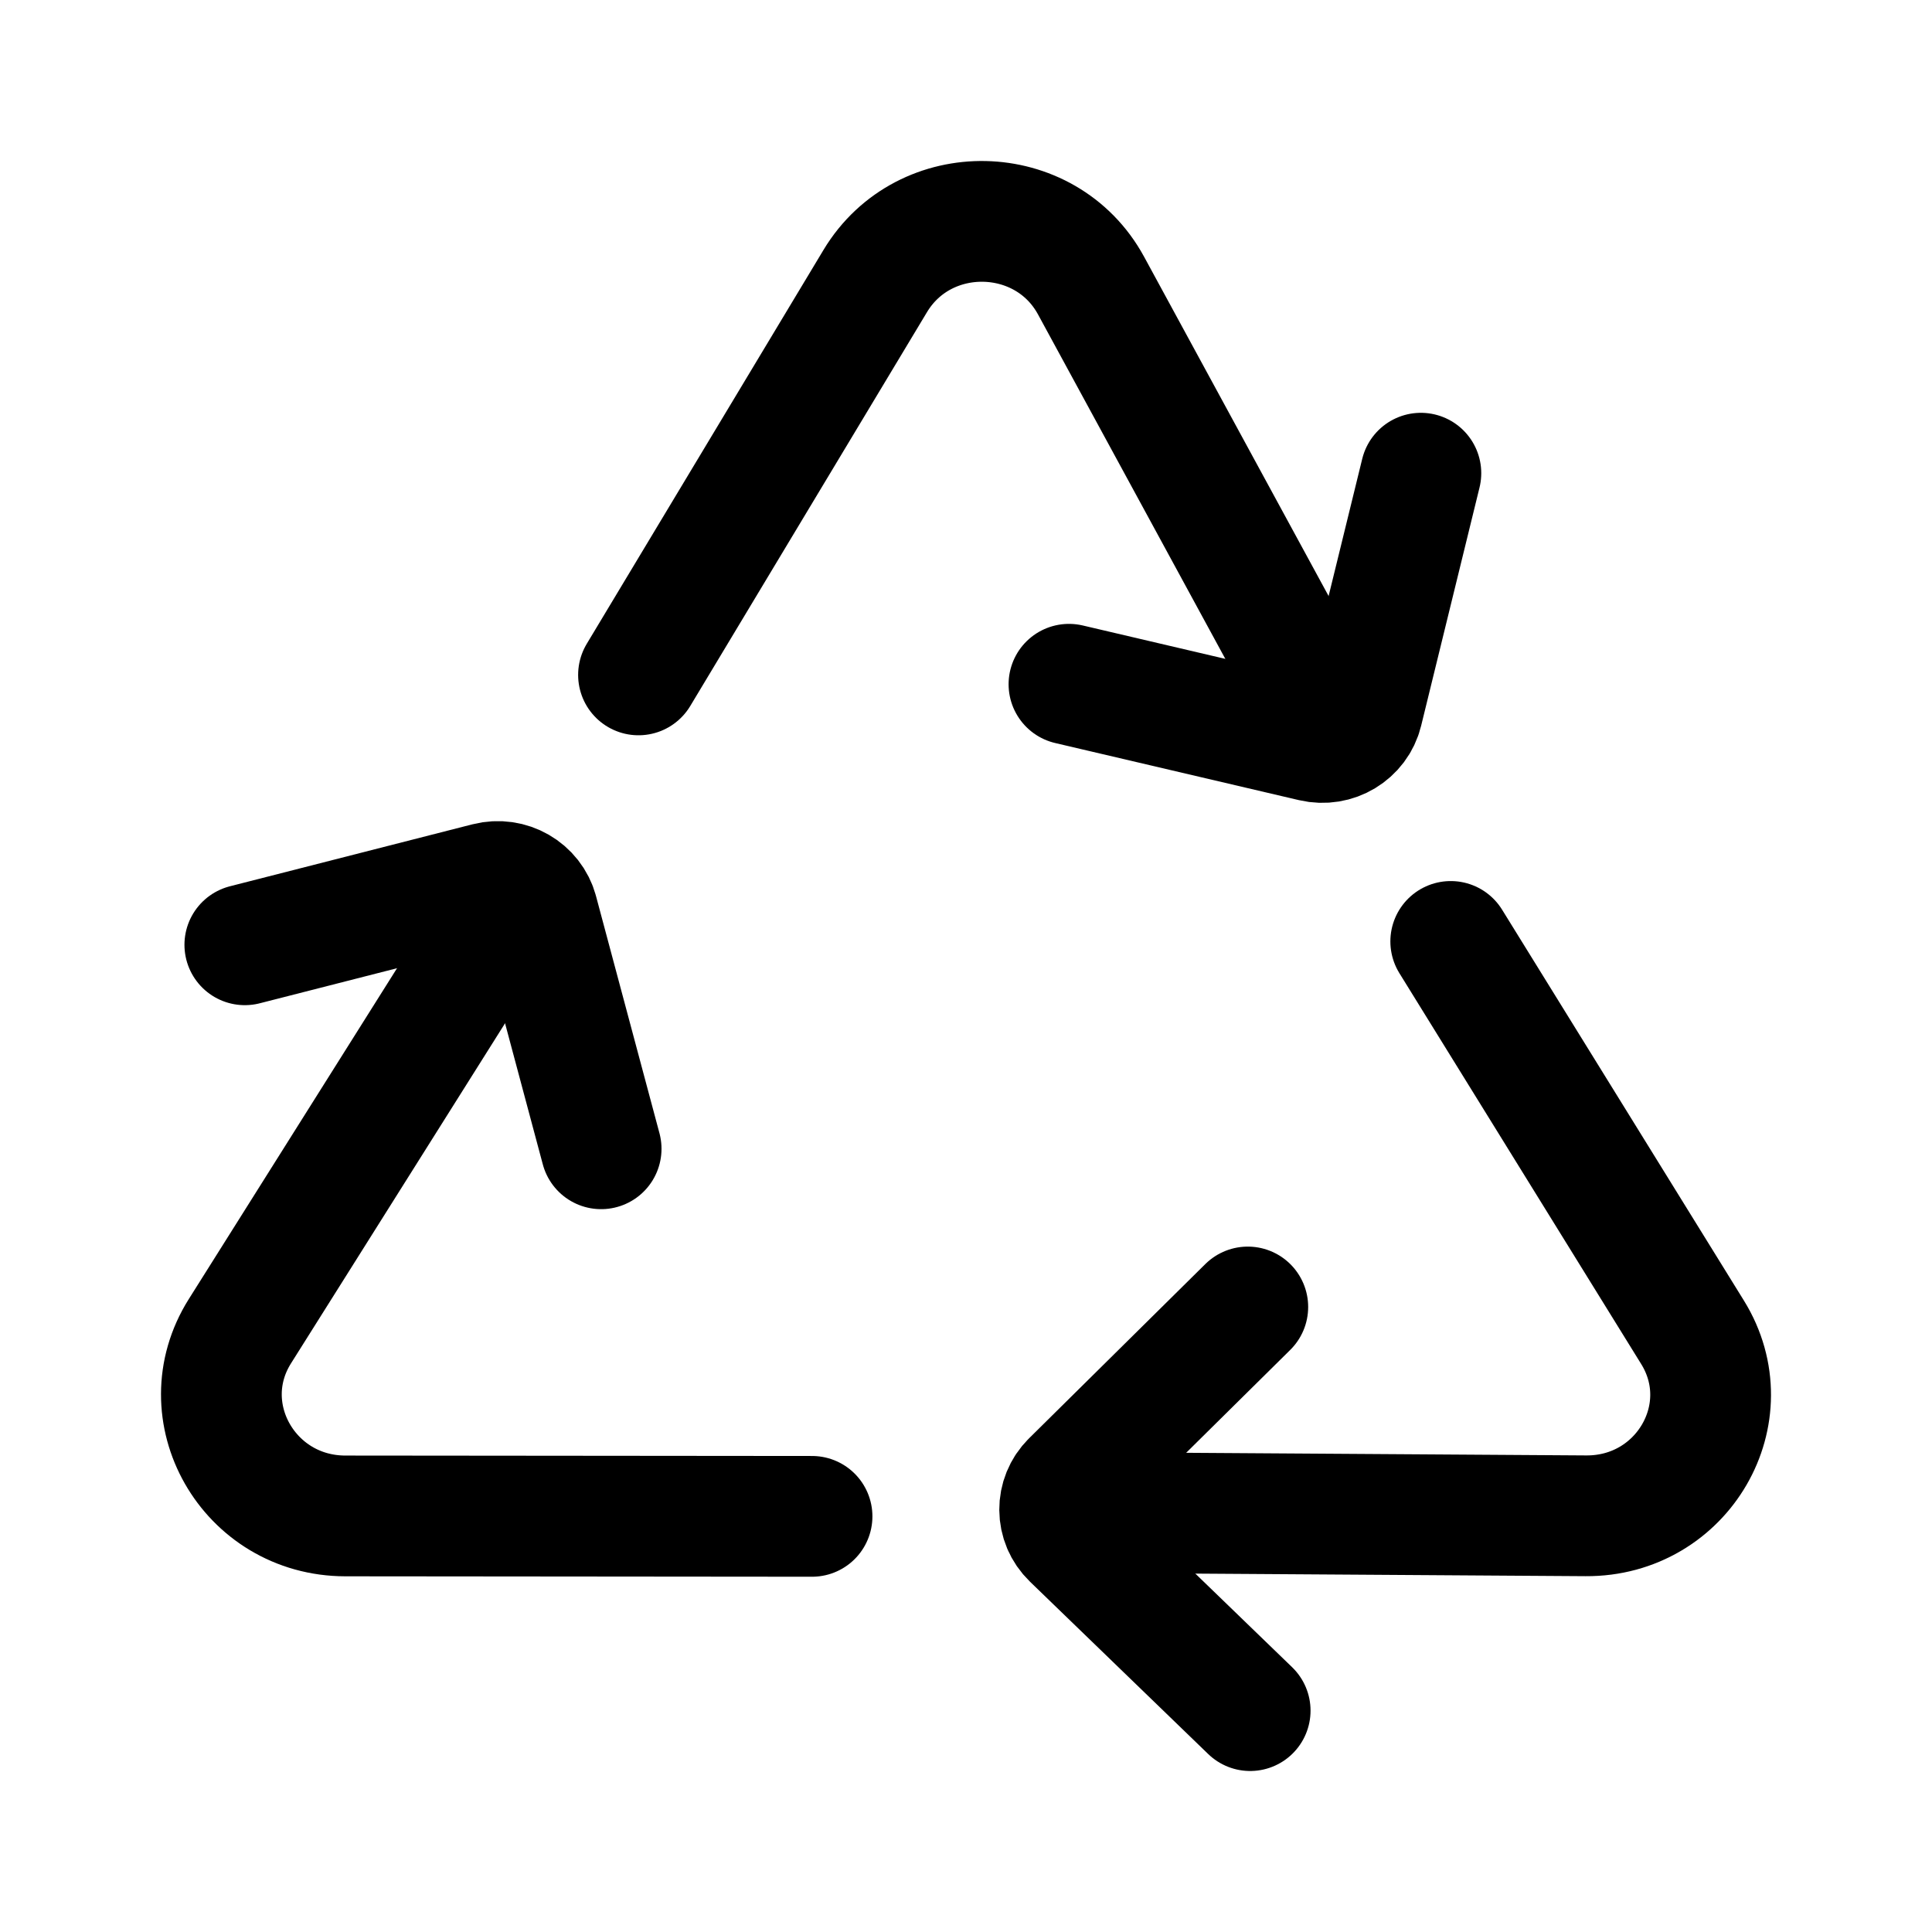
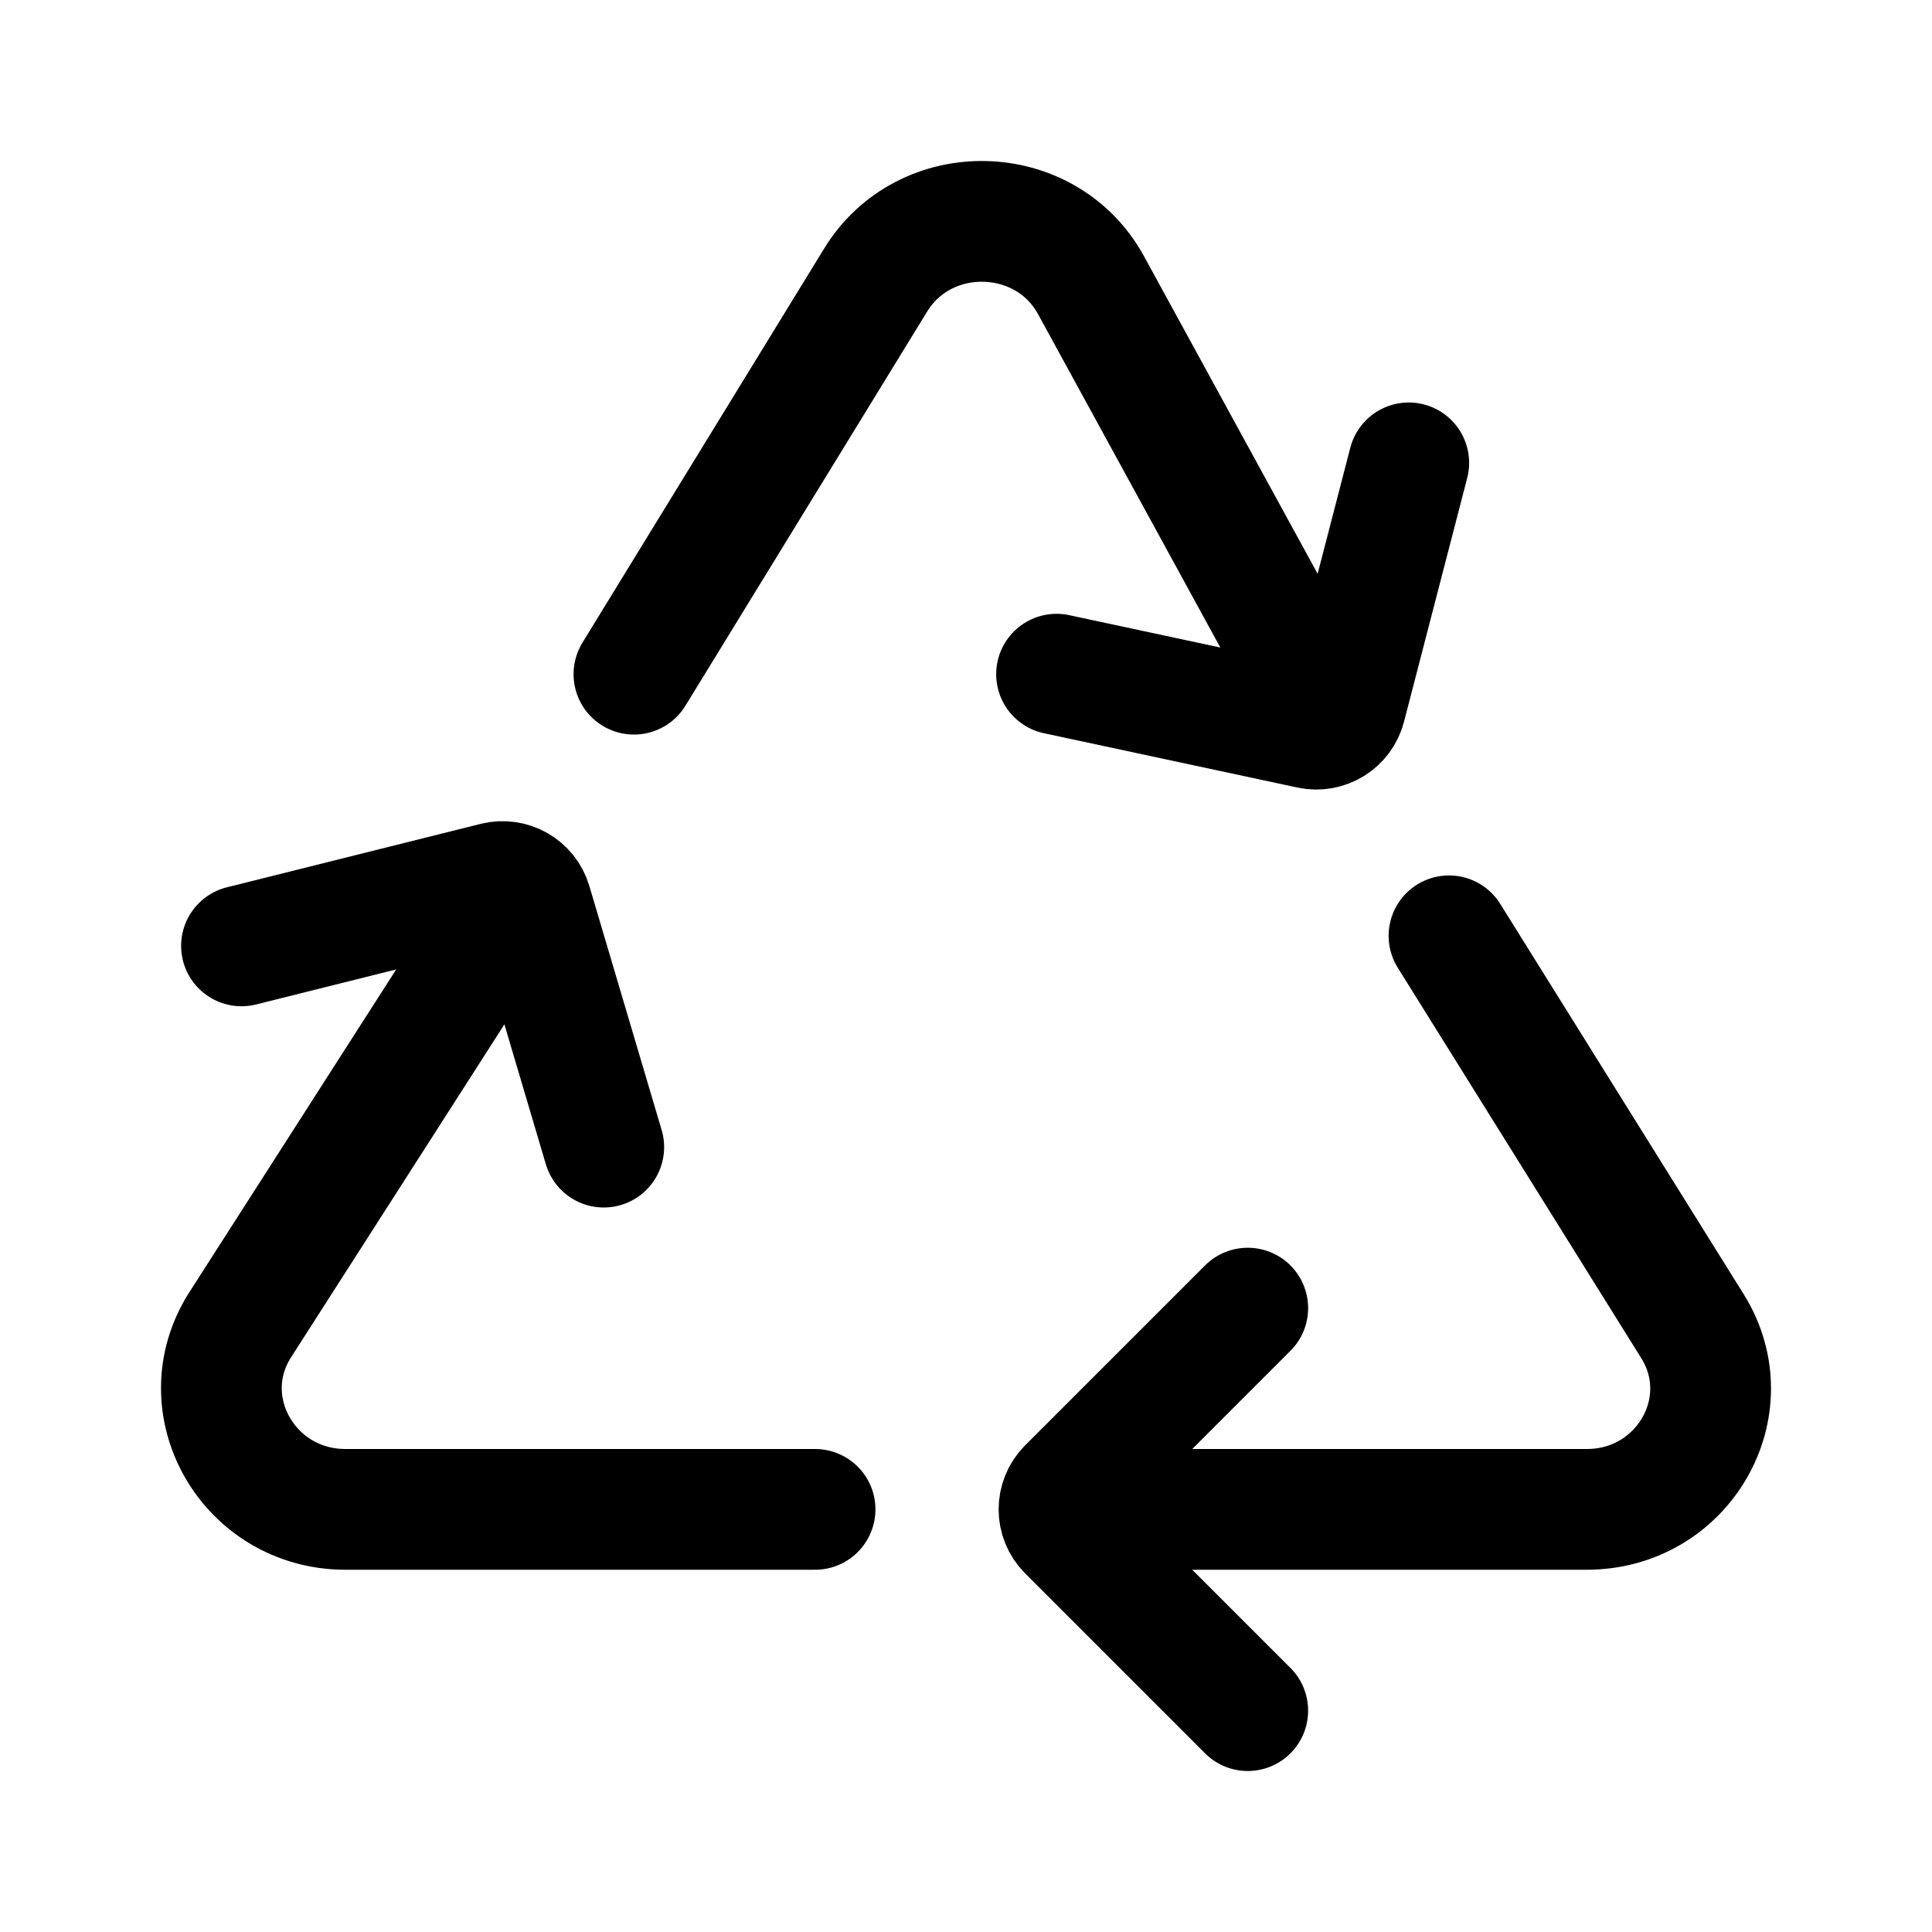
- <svg xmlns="http://www.w3.org/2000/svg" width="192" height="192" viewBox="0 0 192 192" fill="none">
-   <path d="M47.753 94.303L23.843 132.291C18.8 140.304 24.703 150.644 34.326 150.652L80.699 150.694" stroke="black" stroke-width="12" stroke-linecap="round" stroke-linejoin="round" />
-   <path d="M59.74 114.165L53.436 90.607C52.862 88.461 50.624 87.174 48.437 87.733L24.331 93.892" stroke="black" stroke-width="12" stroke-linecap="round" stroke-linejoin="round" />
-   <path d="M129.87 67.811L108.426 28.379C103.912 20.078 91.852 19.826 86.98 27.931L63.454 67.071" stroke="black" stroke-width="12" stroke-linecap="round" stroke-linejoin="round" />
-   <path d="M106.233 68L130.462 73.676C132.662 74.192 134.873 72.862 135.401 70.707L141.205 47.025" stroke="black" stroke-width="12" stroke-linecap="round" stroke-linejoin="round" />
-   <path d="M111.931 150.338L157.606 150.639C167.221 150.702 173.181 140.447 168.204 132.403L144.173 93.559" stroke="black" stroke-width="12" stroke-linecap="round" stroke-linejoin="round" />
-   <path d="M124.004 129.886L106.489 147.202C104.899 148.774 104.916 151.313 106.528 152.871L124.24 170" stroke="black" stroke-width="12" stroke-linecap="round" stroke-linejoin="round" />
+ <svg xmlns="http://www.w3.org/2000/svg" width="192" height="192" fill="none">
+   <path d="m60 114-7.184-24.245a3 3 0 0 0-3.604-2.058L24 94m81-27 25.189 5.398a3 3 0 0 0 3.532-2.18L140 46" stroke="#000" stroke-width="12" stroke-linecap="round" stroke-linejoin="round" />
+   <path d="m48 94-24.157 37.696c-5.043 7.97.86 18.296 10.483 18.304H81m48.87-82.436-21.444-39.22c-4.514-8.256-16.574-8.506-21.446-.445L63 67m48 83h46.606c9.615.062 15.575-10.192 10.598-18.193L144 93" stroke="#000" stroke-width="12" stroke-linecap="round" stroke-linejoin="round" />
+   <path d="m124 130-17.879 17.879a3 3 0 0 0 0 4.242L124 170" stroke="#000" stroke-width="12" stroke-linecap="round" stroke-linejoin="round" />
</svg>
